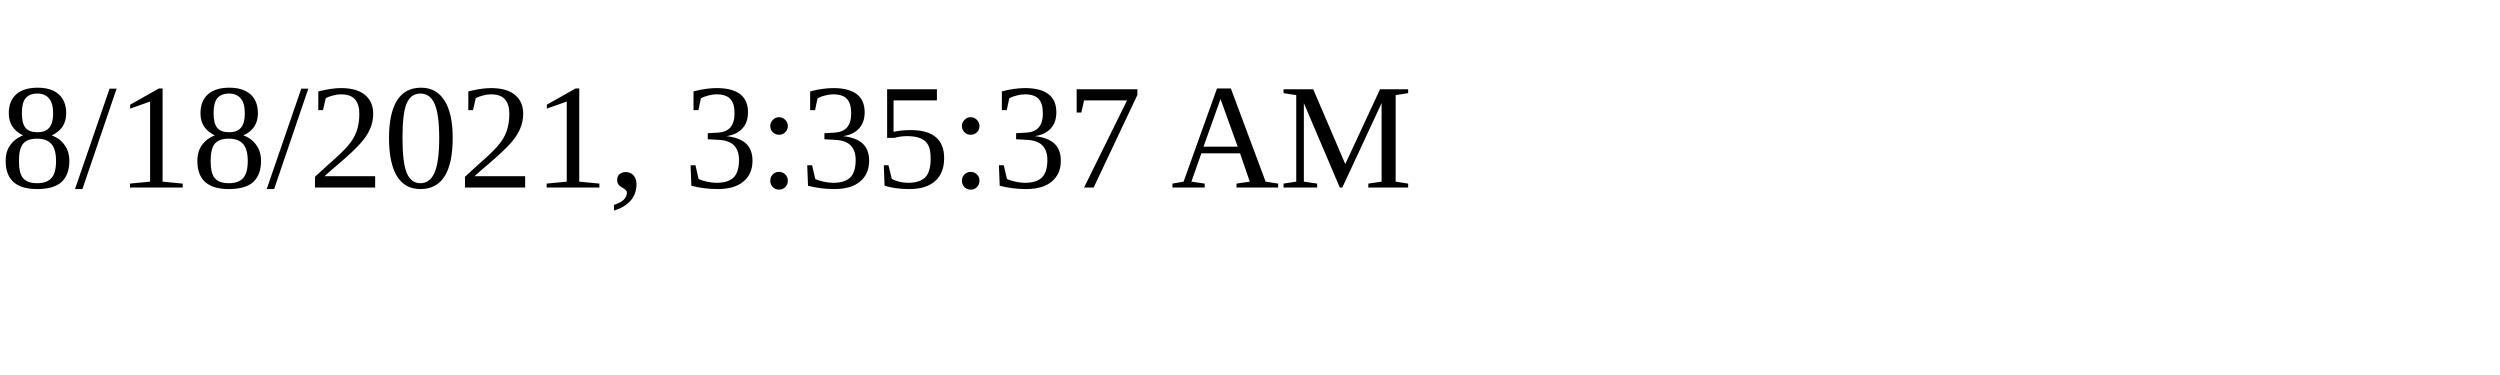
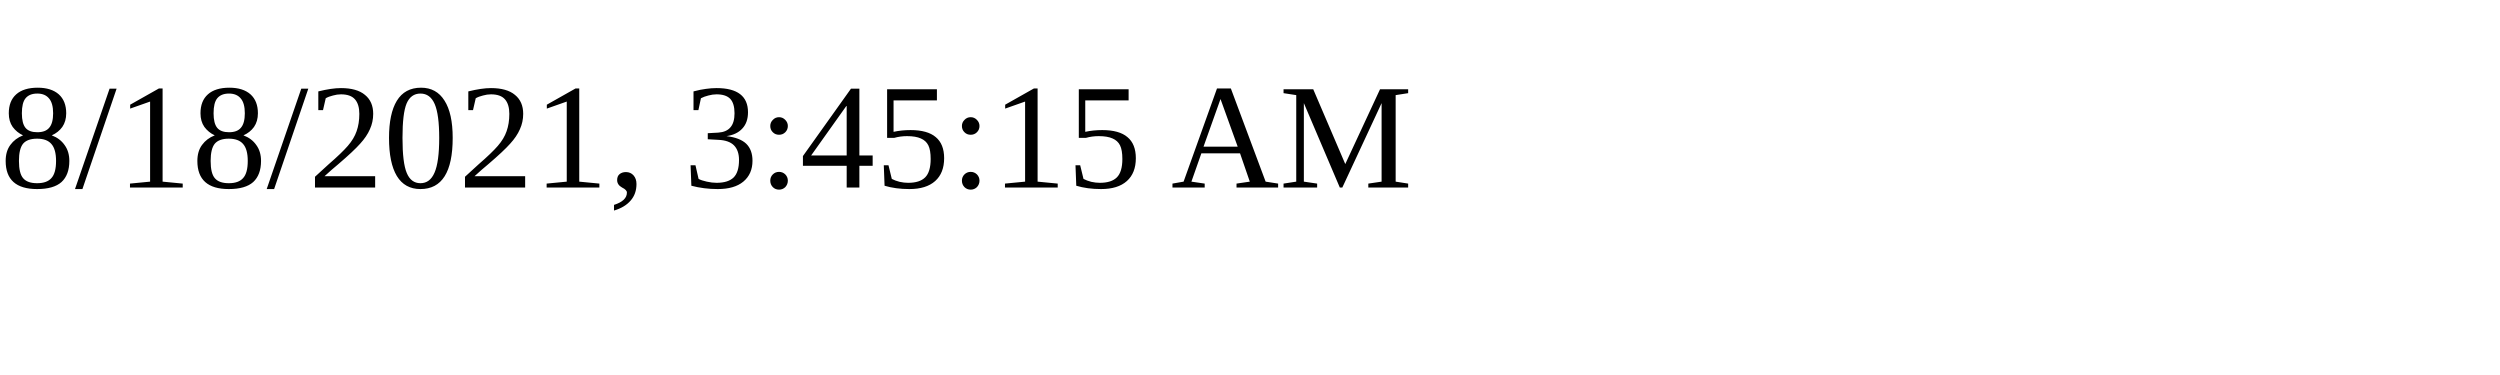
<svg xmlns="http://www.w3.org/2000/svg" height="30" width="200">
-   <text x="0" y="15">8/18/2021, 3:35:37 AM</text>
+   <text x="0" y="15">8/18/2021, 3:45:15 AM</text>
</svg>
